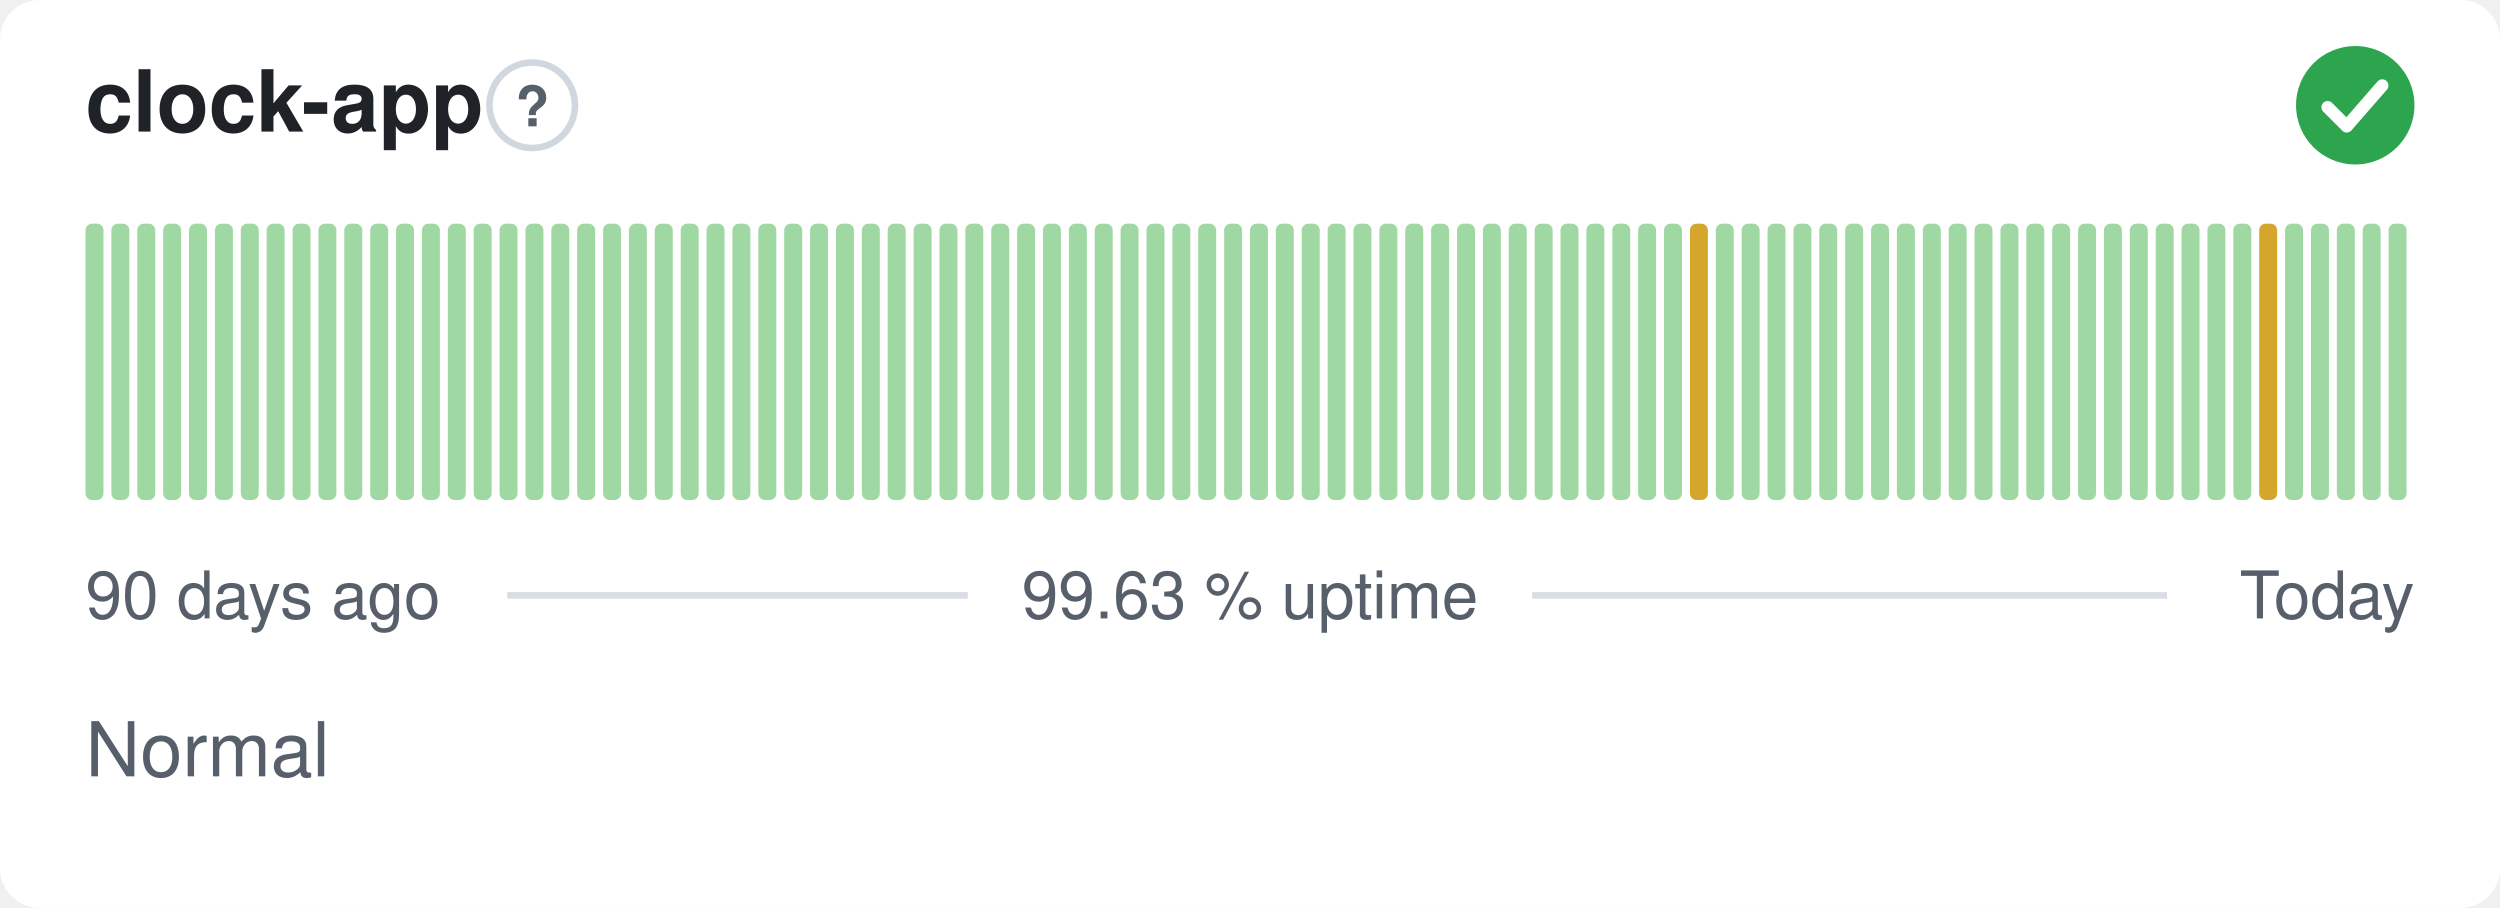
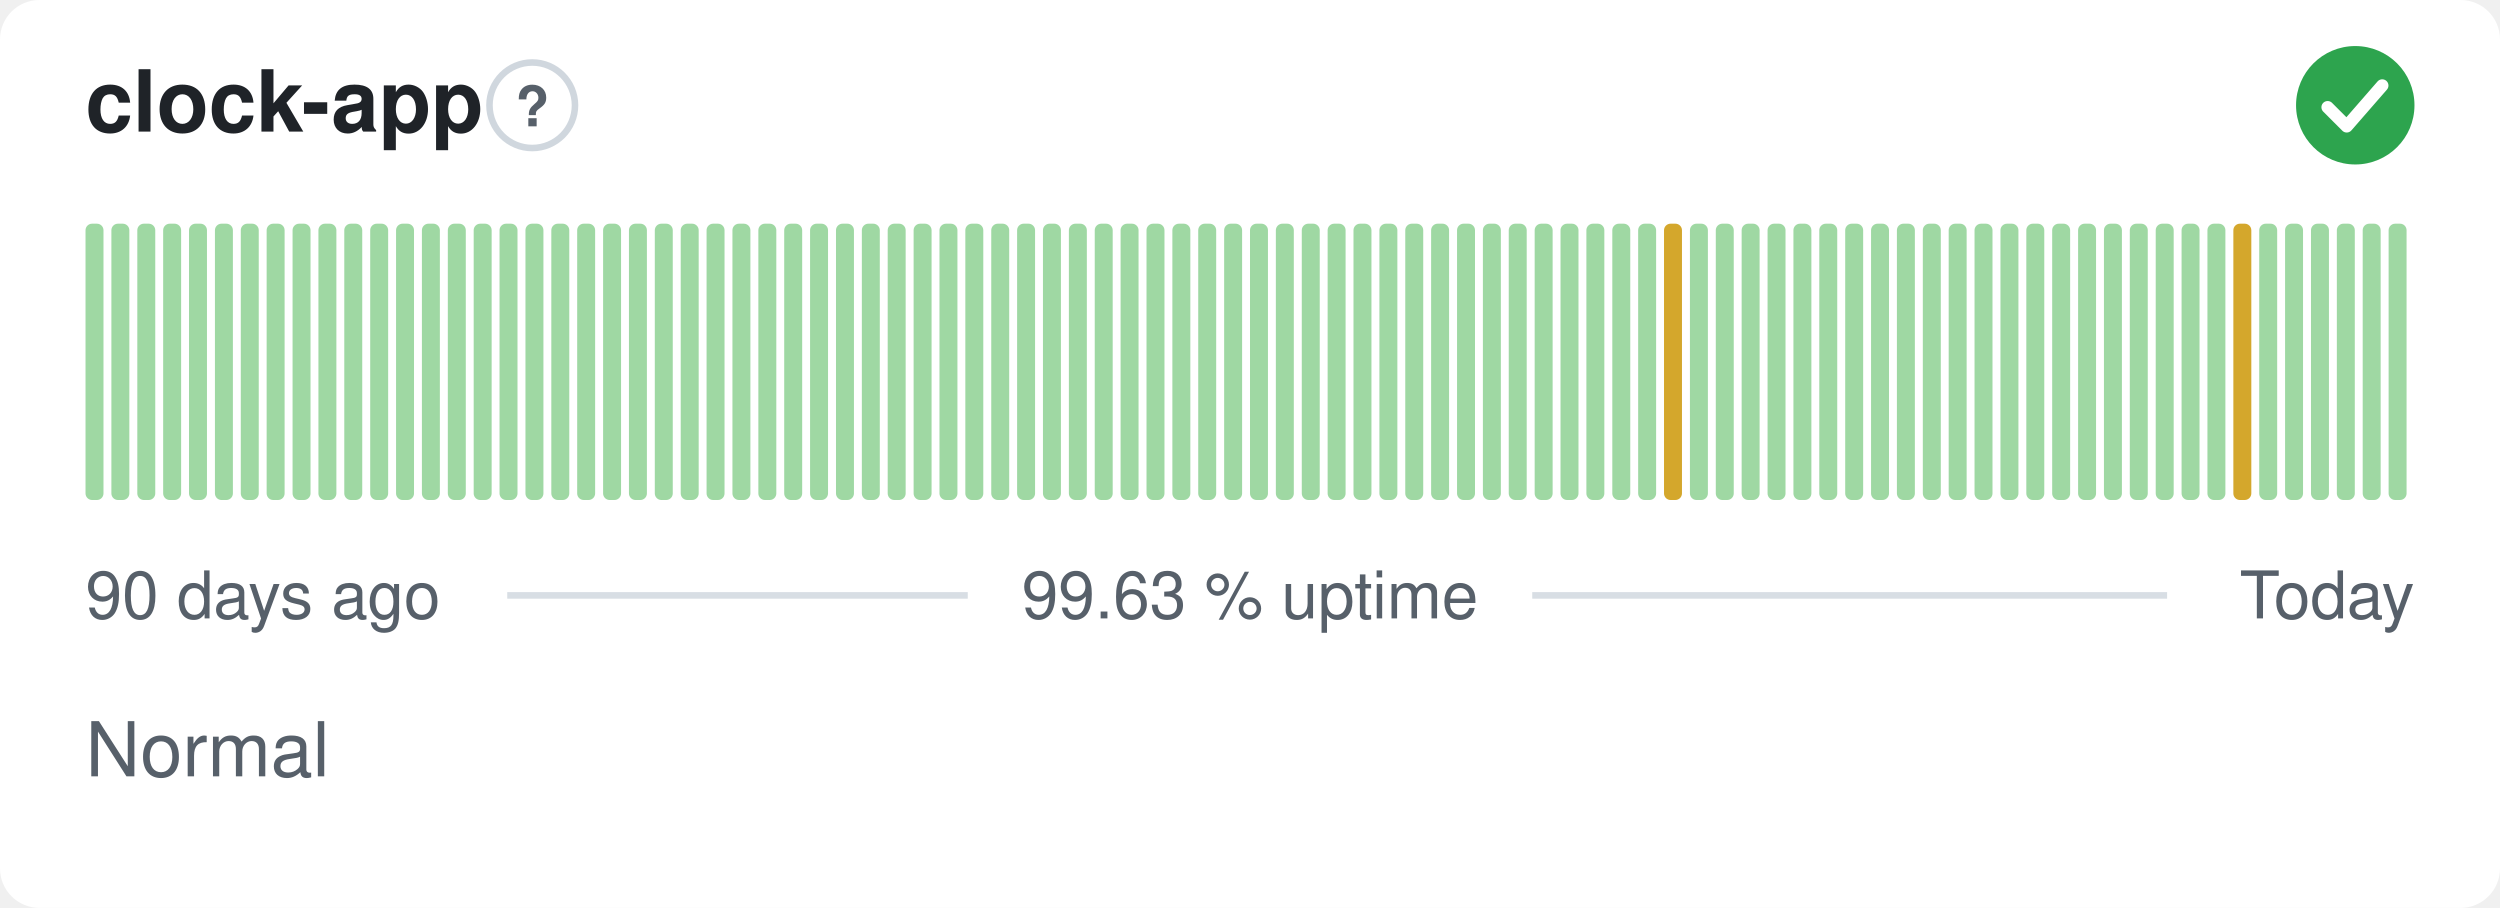
<svg xmlns="http://www.w3.org/2000/svg" width="380" height="138" viewBox="0 0 380 138" role="img" aria-label="clock-app: Normal, 99.63 % uptime over the last 90 days" font-family="-apple-system,BlinkMacSystemFont,'Segoe UI',Helvetica,Arial,sans-serif">
  <style>
    @media (prefers-color-scheme: dark) {
      .bg { fill: #0d1117 }
      .title { fill: #e6edf3 }
      .muted { fill: #8b949e }
      .hint { stroke: #30363d }
      .rule { stroke: #30363d }
      .nodata { fill: #21262d }
    }
  </style>
  <rect class="bg" width="380" height="138" rx="6" fill="#ffffff" />
  <text class="title" x="13" y="20" font-size="13" font-weight="600" fill="#1f2328">clock-app</text>
  <circle class="hint" cx="80.9" cy="16" r="6.5" fill="none" stroke="#d0d7de" stroke-width="1" />
  <text class="muted" x="80.9" y="19.2" text-anchor="middle" font-size="8.5" font-weight="700" fill="#57606a">?</text>
  <circle cx="358" cy="16" r="9" fill="#2da44e" />
  <path d="M353.80 16.30l2.90 2.90 5.40 -6.20" fill="none" stroke="#fff" stroke-width="1.89" stroke-linecap="round" stroke-linejoin="round" />
  <rect x="13.00" y="34.00" width="2.73" height="42.00" rx="1" fill="#9fd8a3" />
  <rect x="16.93" y="34.00" width="2.73" height="42.00" rx="1" fill="#9fd8a3" />
  <rect x="20.87" y="34.00" width="2.73" height="42.00" rx="1" fill="#9fd8a3" />
  <rect x="24.80" y="34.00" width="2.73" height="42.00" rx="1" fill="#9fd8a3" />
  <rect x="28.73" y="34.00" width="2.73" height="42.00" rx="1" fill="#9fd8a3" />
  <rect x="32.67" y="34.00" width="2.73" height="42.00" rx="1" fill="#9fd8a3" />
  <rect x="36.60" y="34.00" width="2.73" height="42.00" rx="1" fill="#9fd8a3" />
  <rect x="40.53" y="34.00" width="2.73" height="42.00" rx="1" fill="#9fd8a3" />
  <rect x="44.47" y="34.00" width="2.73" height="42.00" rx="1" fill="#9fd8a3" />
  <rect x="48.40" y="34.00" width="2.73" height="42.00" rx="1" fill="#9fd8a3" />
  <rect x="52.33" y="34.00" width="2.73" height="42.00" rx="1" fill="#9fd8a3" />
  <rect x="56.27" y="34.00" width="2.73" height="42.00" rx="1" fill="#9fd8a3" />
  <rect x="60.20" y="34.00" width="2.73" height="42.00" rx="1" fill="#9fd8a3" />
  <rect x="64.13" y="34.00" width="2.73" height="42.00" rx="1" fill="#9fd8a3" />
  <rect x="68.07" y="34.00" width="2.73" height="42.00" rx="1" fill="#9fd8a3" />
  <rect x="72.00" y="34.00" width="2.73" height="42.00" rx="1" fill="#9fd8a3" />
  <rect x="75.93" y="34.00" width="2.73" height="42.00" rx="1" fill="#9fd8a3" />
  <rect x="79.87" y="34.00" width="2.73" height="42.00" rx="1" fill="#9fd8a3" />
  <rect x="83.80" y="34.00" width="2.73" height="42.00" rx="1" fill="#9fd8a3" />
  <rect x="87.73" y="34.00" width="2.73" height="42.00" rx="1" fill="#9fd8a3" />
  <rect x="91.67" y="34.00" width="2.73" height="42.00" rx="1" fill="#9fd8a3" />
  <rect x="95.60" y="34.00" width="2.73" height="42.00" rx="1" fill="#9fd8a3" />
  <rect x="99.53" y="34.00" width="2.73" height="42.00" rx="1" fill="#9fd8a3" />
  <rect x="103.47" y="34.00" width="2.73" height="42.00" rx="1" fill="#9fd8a3" />
  <rect x="107.40" y="34.00" width="2.73" height="42.00" rx="1" fill="#9fd8a3" />
  <rect x="111.33" y="34.00" width="2.73" height="42.00" rx="1" fill="#9fd8a3" />
  <rect x="115.27" y="34.00" width="2.73" height="42.00" rx="1" fill="#9fd8a3" />
  <rect x="119.20" y="34.00" width="2.73" height="42.00" rx="1" fill="#9fd8a3" />
  <rect x="123.13" y="34.00" width="2.73" height="42.00" rx="1" fill="#9fd8a3" />
  <rect x="127.07" y="34.00" width="2.73" height="42.00" rx="1" fill="#9fd8a3" />
  <rect x="131.00" y="34.00" width="2.73" height="42.00" rx="1" fill="#9fd8a3" />
  <rect x="134.93" y="34.00" width="2.73" height="42.00" rx="1" fill="#9fd8a3" />
  <rect x="138.87" y="34.00" width="2.73" height="42.00" rx="1" fill="#9fd8a3" />
  <rect x="142.80" y="34.00" width="2.73" height="42.00" rx="1" fill="#9fd8a3" />
  <rect x="146.73" y="34.00" width="2.73" height="42.00" rx="1" fill="#9fd8a3" />
  <rect x="150.67" y="34.00" width="2.73" height="42.00" rx="1" fill="#9fd8a3" />
  <rect x="154.60" y="34.00" width="2.73" height="42.00" rx="1" fill="#9fd8a3" />
  <rect x="158.53" y="34.00" width="2.73" height="42.00" rx="1" fill="#9fd8a3" />
  <rect x="162.47" y="34.00" width="2.73" height="42.00" rx="1" fill="#9fd8a3" />
  <rect x="166.40" y="34.00" width="2.73" height="42.00" rx="1" fill="#9fd8a3" />
  <rect x="170.33" y="34.00" width="2.73" height="42.00" rx="1" fill="#9fd8a3" />
  <rect x="174.27" y="34.00" width="2.73" height="42.00" rx="1" fill="#9fd8a3" />
  <rect x="178.20" y="34.00" width="2.73" height="42.00" rx="1" fill="#9fd8a3" />
  <rect x="182.13" y="34.00" width="2.73" height="42.00" rx="1" fill="#9fd8a3" />
  <rect x="186.07" y="34.00" width="2.73" height="42.00" rx="1" fill="#9fd8a3" />
  <rect x="190.00" y="34.00" width="2.73" height="42.00" rx="1" fill="#9fd8a3" />
  <rect x="193.93" y="34.00" width="2.73" height="42.00" rx="1" fill="#9fd8a3" />
  <rect x="197.87" y="34.00" width="2.73" height="42.00" rx="1" fill="#9fd8a3" />
  <rect x="201.80" y="34.00" width="2.73" height="42.00" rx="1" fill="#9fd8a3" />
  <rect x="205.73" y="34.00" width="2.73" height="42.00" rx="1" fill="#9fd8a3" />
  <rect x="209.67" y="34.00" width="2.73" height="42.00" rx="1" fill="#9fd8a3" />
  <rect x="213.60" y="34.00" width="2.73" height="42.00" rx="1" fill="#9fd8a3" />
  <rect x="217.53" y="34.00" width="2.73" height="42.00" rx="1" fill="#9fd8a3" />
  <rect x="221.47" y="34.00" width="2.73" height="42.00" rx="1" fill="#9fd8a3" />
  <rect x="225.40" y="34.00" width="2.73" height="42.00" rx="1" fill="#9fd8a3" />
  <rect x="229.33" y="34.00" width="2.73" height="42.00" rx="1" fill="#9fd8a3" />
  <rect x="233.27" y="34.00" width="2.73" height="42.00" rx="1" fill="#9fd8a3" />
  <rect x="237.20" y="34.00" width="2.73" height="42.00" rx="1" fill="#9fd8a3" />
  <rect x="241.13" y="34.00" width="2.73" height="42.00" rx="1" fill="#9fd8a3" />
  <rect x="245.07" y="34.00" width="2.73" height="42.00" rx="1" fill="#9fd8a3" />
  <rect x="249.00" y="34.00" width="2.73" height="42.00" rx="1" fill="#9fd8a3" />
-   <rect x="252.93" y="34.00" width="2.73" height="42.00" rx="1" fill="#9fd8a3" />
-   <rect x="256.87" y="34.00" width="2.73" height="42.00" rx="1" fill="#d4a72c" />
+   <rect x="252.93" y="34.00" width="2.73" height="42.00" rx="1" fill="#d4a72c" />
+   <rect x="256.87" y="34.00" width="2.73" height="42.00" rx="1" fill="#9fd8a3" />
  <rect x="260.80" y="34.00" width="2.73" height="42.00" rx="1" fill="#9fd8a3" />
  <rect x="264.73" y="34.00" width="2.73" height="42.00" rx="1" fill="#9fd8a3" />
  <rect x="268.67" y="34.00" width="2.73" height="42.00" rx="1" fill="#9fd8a3" />
  <rect x="272.60" y="34.00" width="2.73" height="42.00" rx="1" fill="#9fd8a3" />
  <rect x="276.53" y="34.00" width="2.73" height="42.00" rx="1" fill="#9fd8a3" />
  <rect x="280.47" y="34.00" width="2.73" height="42.00" rx="1" fill="#9fd8a3" />
  <rect x="284.40" y="34.00" width="2.73" height="42.00" rx="1" fill="#9fd8a3" />
  <rect x="288.33" y="34.00" width="2.73" height="42.00" rx="1" fill="#9fd8a3" />
  <rect x="292.27" y="34.00" width="2.73" height="42.00" rx="1" fill="#9fd8a3" />
  <rect x="296.20" y="34.00" width="2.73" height="42.00" rx="1" fill="#9fd8a3" />
  <rect x="300.13" y="34.00" width="2.73" height="42.00" rx="1" fill="#9fd8a3" />
  <rect x="304.07" y="34.00" width="2.73" height="42.00" rx="1" fill="#9fd8a3" />
  <rect x="308.00" y="34.00" width="2.73" height="42.00" rx="1" fill="#9fd8a3" />
  <rect x="311.93" y="34.00" width="2.73" height="42.00" rx="1" fill="#9fd8a3" />
  <rect x="315.87" y="34.00" width="2.73" height="42.00" rx="1" fill="#9fd8a3" />
  <rect x="319.80" y="34.00" width="2.73" height="42.00" rx="1" fill="#9fd8a3" />
  <rect x="323.73" y="34.00" width="2.73" height="42.00" rx="1" fill="#9fd8a3" />
  <rect x="327.67" y="34.00" width="2.73" height="42.00" rx="1" fill="#9fd8a3" />
  <rect x="331.60" y="34.00" width="2.73" height="42.00" rx="1" fill="#9fd8a3" />
  <rect x="335.53" y="34.00" width="2.73" height="42.00" rx="1" fill="#9fd8a3" />
-   <rect x="339.47" y="34.00" width="2.73" height="42.00" rx="1" fill="#9fd8a3" />
-   <rect x="343.40" y="34.00" width="2.73" height="42.00" rx="1" fill="#d4a72c" />
+   <rect x="339.47" y="34.00" width="2.73" height="42.00" rx="1" fill="#d4a72c" />
+   <rect x="343.40" y="34.00" width="2.73" height="42.00" rx="1" fill="#9fd8a3" />
  <rect x="347.33" y="34.00" width="2.73" height="42.00" rx="1" fill="#9fd8a3" />
  <rect x="351.27" y="34.00" width="2.73" height="42.00" rx="1" fill="#9fd8a3" />
  <rect x="355.20" y="34.00" width="2.73" height="42.00" rx="1" fill="#9fd8a3" />
  <rect x="359.13" y="34.00" width="2.73" height="42.00" rx="1" fill="#9fd8a3" />
  <rect x="363.07" y="34.00" width="2.73" height="42.00" rx="1" fill="#9fd8a3" />
  <text class="muted" x="13" y="94" font-size="10" fill="#57606a">90 days ago</text>
  <text class="muted" x="190" y="94" text-anchor="middle" font-size="10" fill="#57606a">99.63 % uptime</text>
  <text class="muted" x="367" y="94" text-anchor="end" font-size="10" fill="#57606a">Today</text>
  <line class="rule" x1="77.1" y1="90.5" x2="147.1" y2="90.5" stroke="#d8dee4" stroke-width="1" />
  <line class="rule" x1="232.9" y1="90.5" x2="329.4" y2="90.5" stroke="#d8dee4" stroke-width="1" />
  <text class="muted" x="13" y="118" font-size="11.5" fill="#57606a">Normal</text>
</svg>
